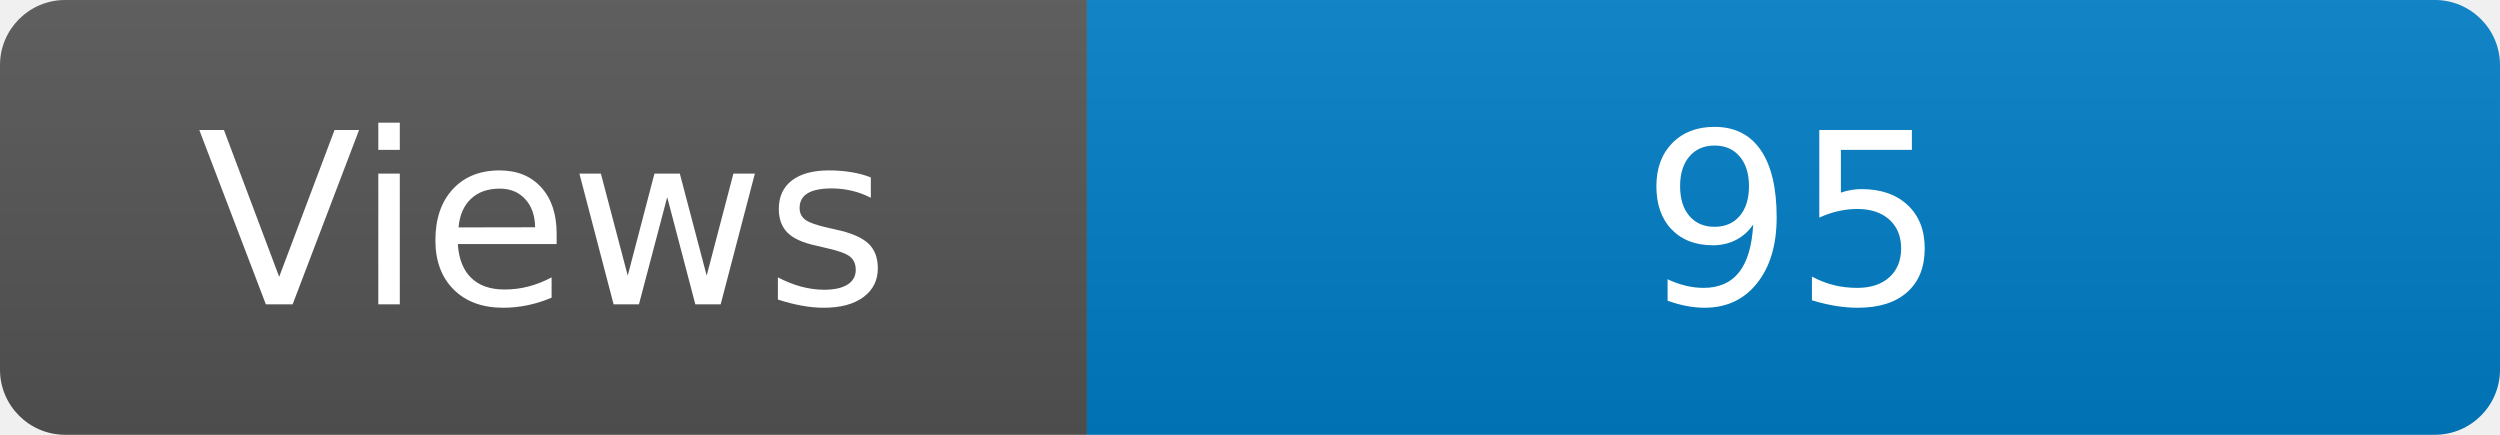
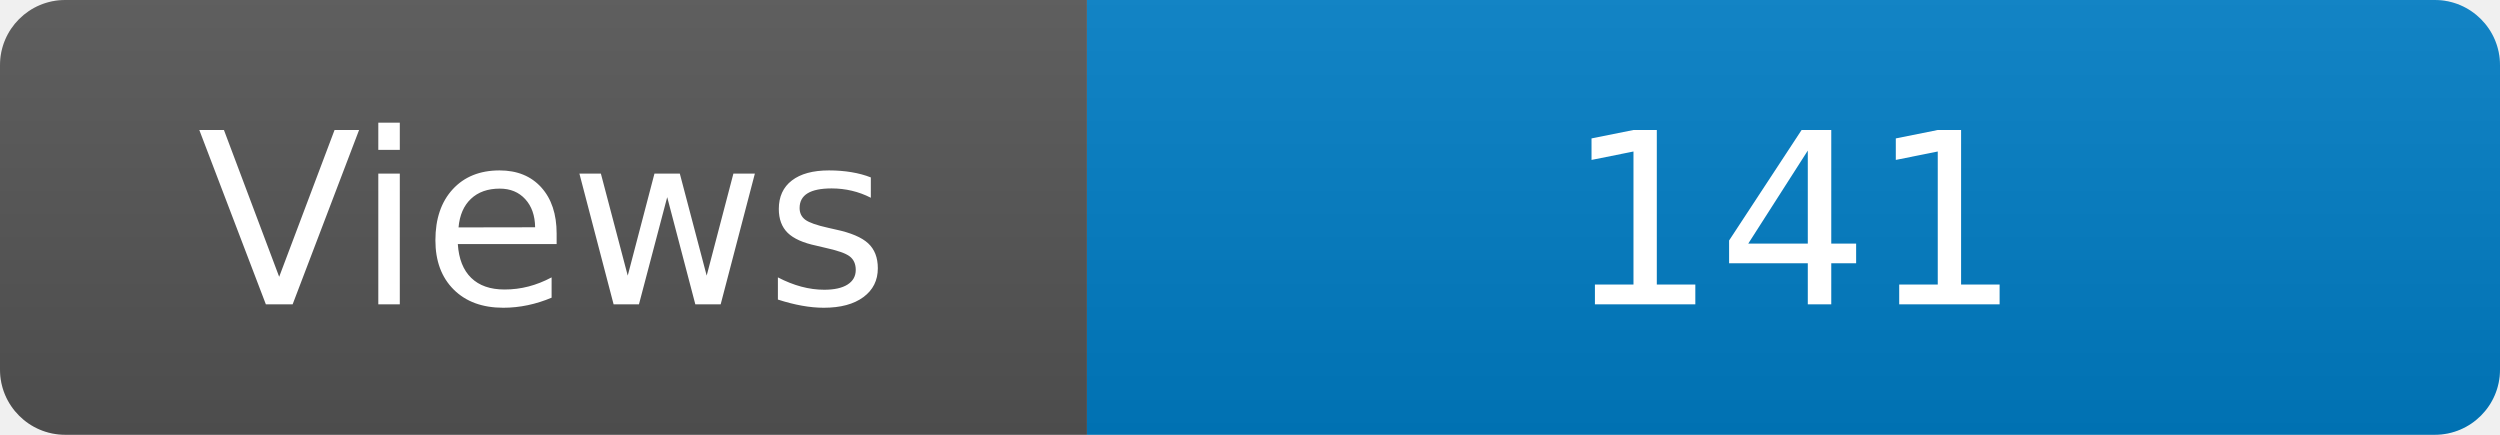
<svg xmlns="http://www.w3.org/2000/svg" width="115" height="20" role="img" aria-label="Maintained?: yes">
  <linearGradient id="s" x2="0" y2="100%">
    <stop offset="0" stop-color="#bbb" stop-opacity=".1" />
    <stop offset="1" stop-opacity=".1" />
  </linearGradient>
  <clipPath id="r">
    <rect width="115" height="20" rx="3" fill="#fff" />
  </clipPath>
  <g clip-path="url(#r)">
    <rect width="50" height="20" fill="#555" />
    <rect x="50" width="160" height="20" fill="#007ec6" />
    <rect width="115" height="20" fill="url(#s)" />
  </g>
  <g fill="#fff" text-anchor="middle" font-family="Verdana,Geneva,DejaVu Sans,sans-serif" font-size="110">
    <text x="250" y="140" transform="scale(.1)" fill="#fff">Views</text>
-     <text x="825" y="140" transform="scale(.1)" fill="#fff">95</text>
+     <text x="825" y="140" transform="scale(.1)" fill="#fff">141</text>
  </g>
</svg>
